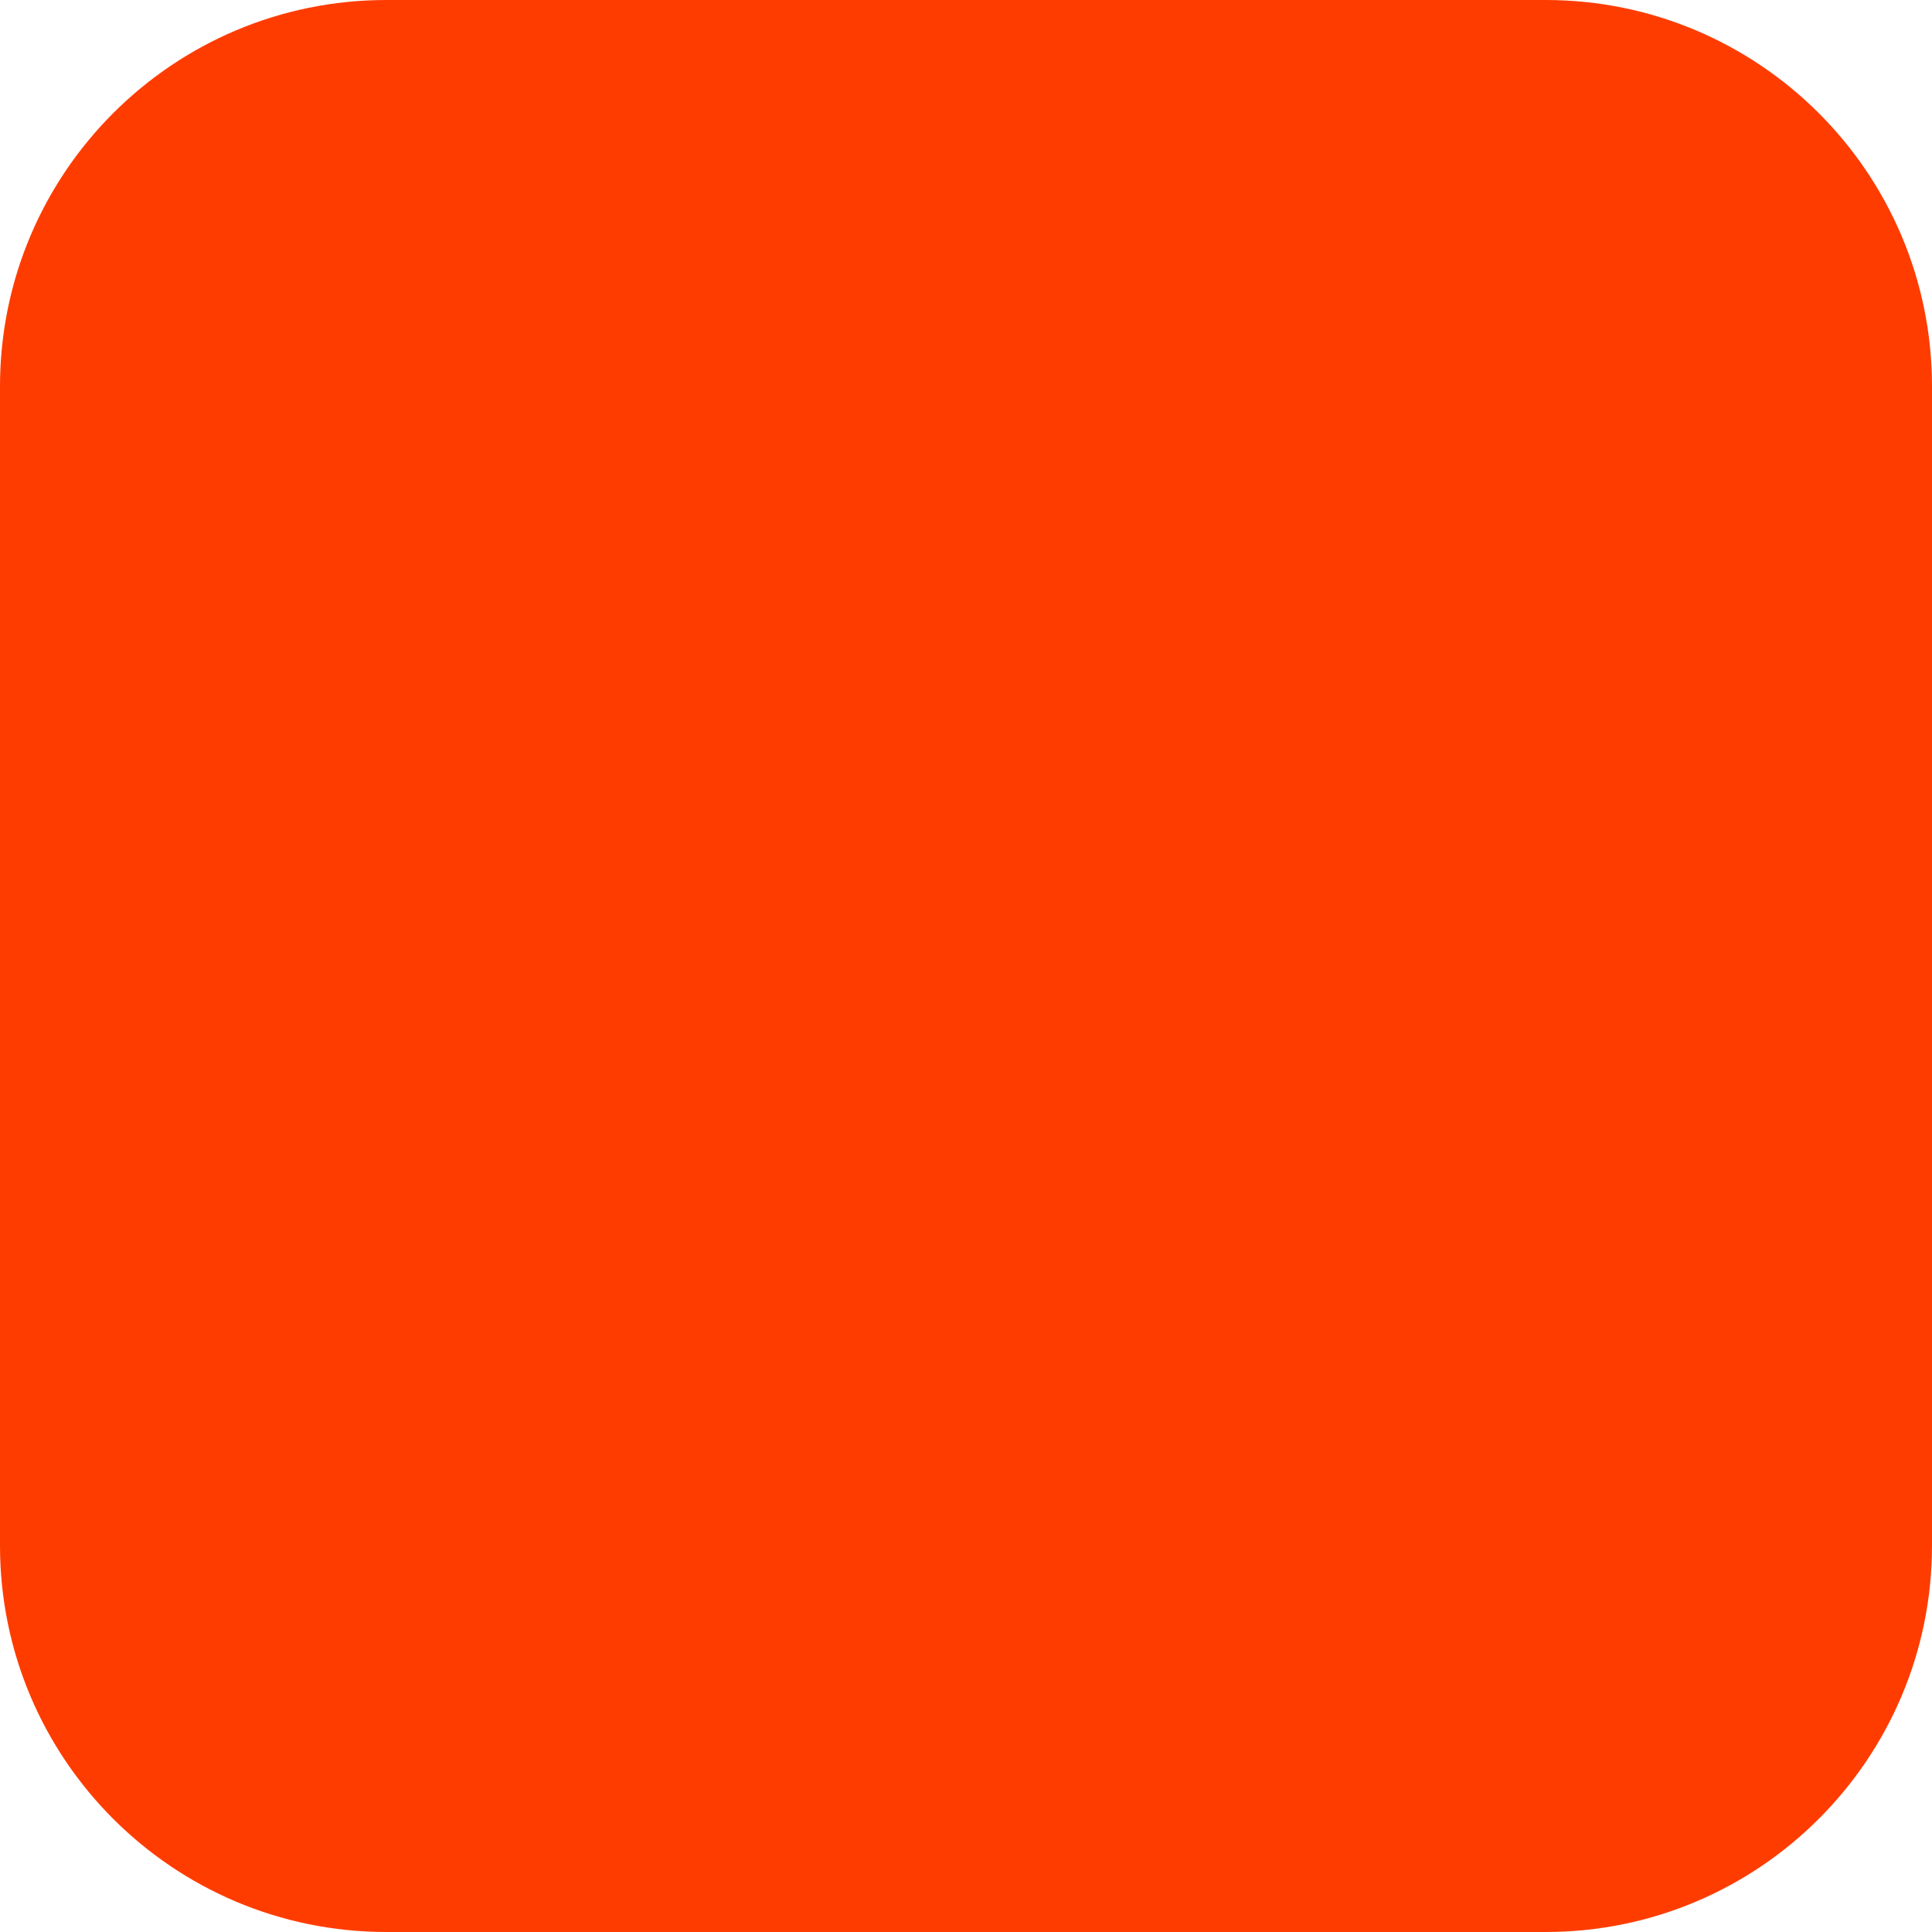
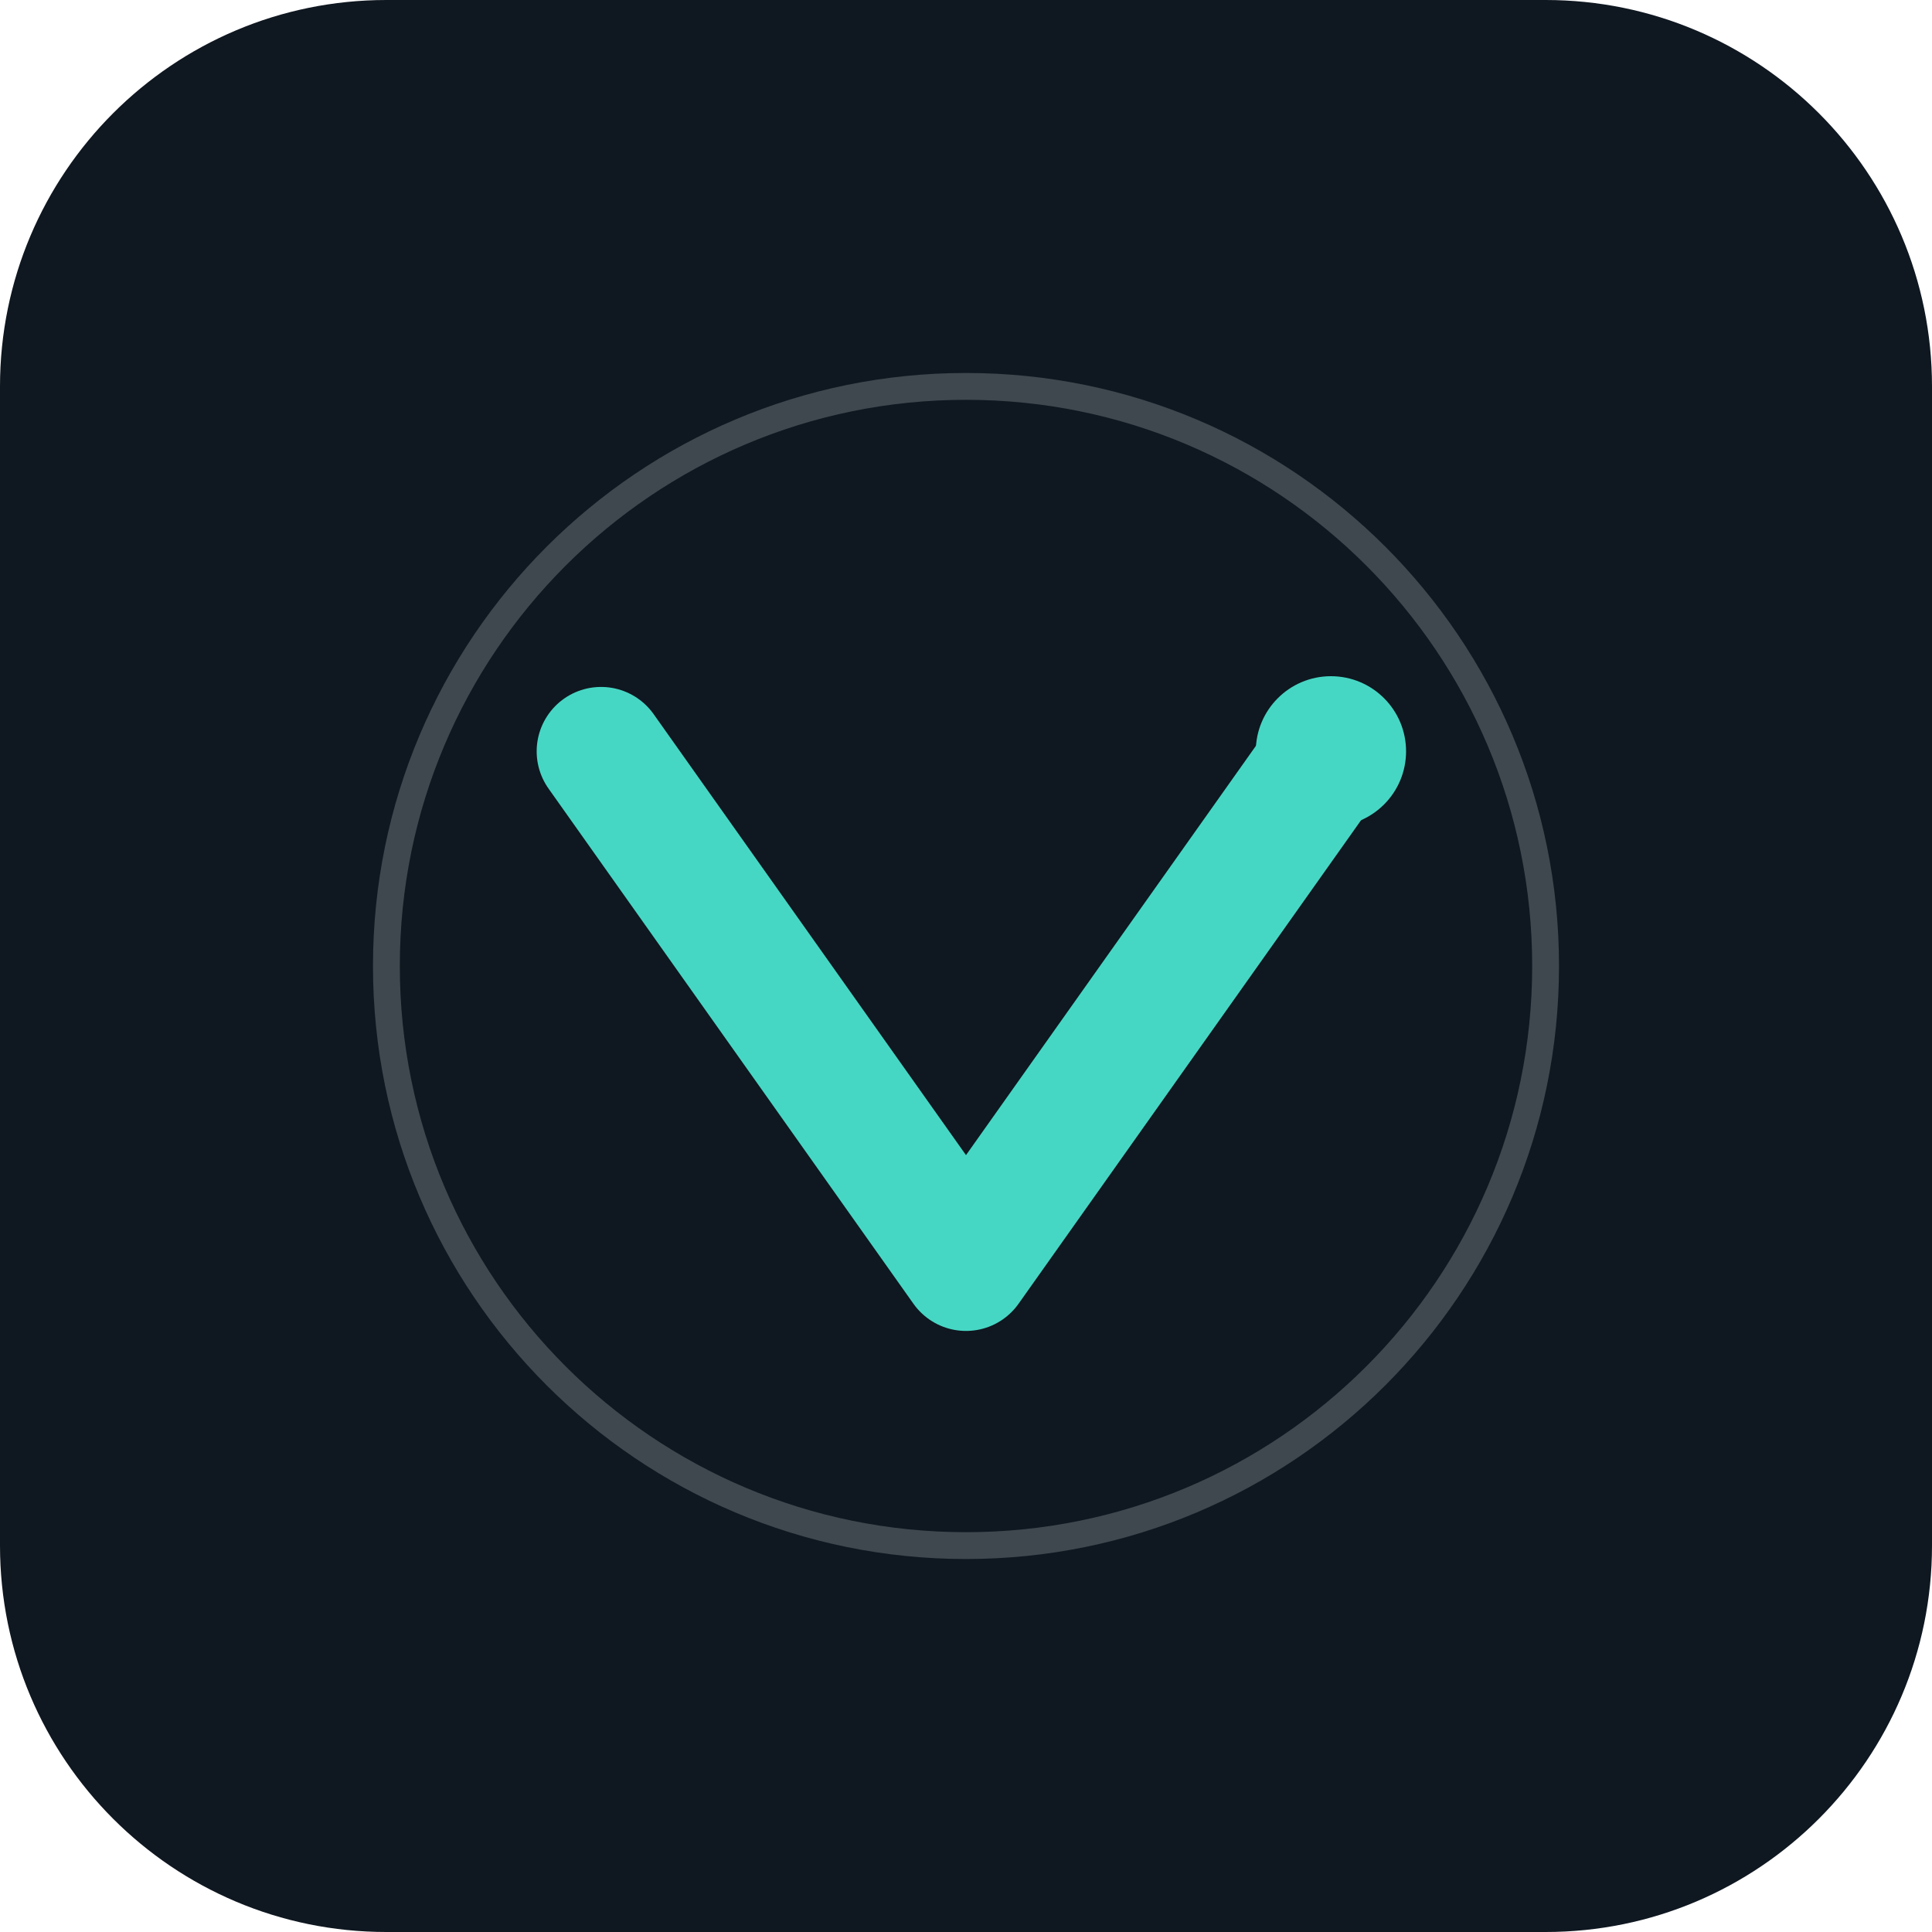
<svg xmlns="http://www.w3.org/2000/svg" width="180" height="180" viewBox="0 0 180 180" fill="none">
-   <rect width="180" height="180" rx="36" fill="#FF3C00" />
+   <rect width="180" height="180" rx="36" fill="#0F1720" />
+   <circle cx="90" cy="90" r="54" stroke="#EAF8F5" stroke-opacity="0.22" stroke-width="2.5" />
+   <path d="M56 70L90 118L124 70" stroke="#46D7C4" stroke-width="12" stroke-linecap="round" stroke-linejoin="round" />
+   <circle cx="124" cy="70" r="7" fill="#46D7C4" />
</svg>
